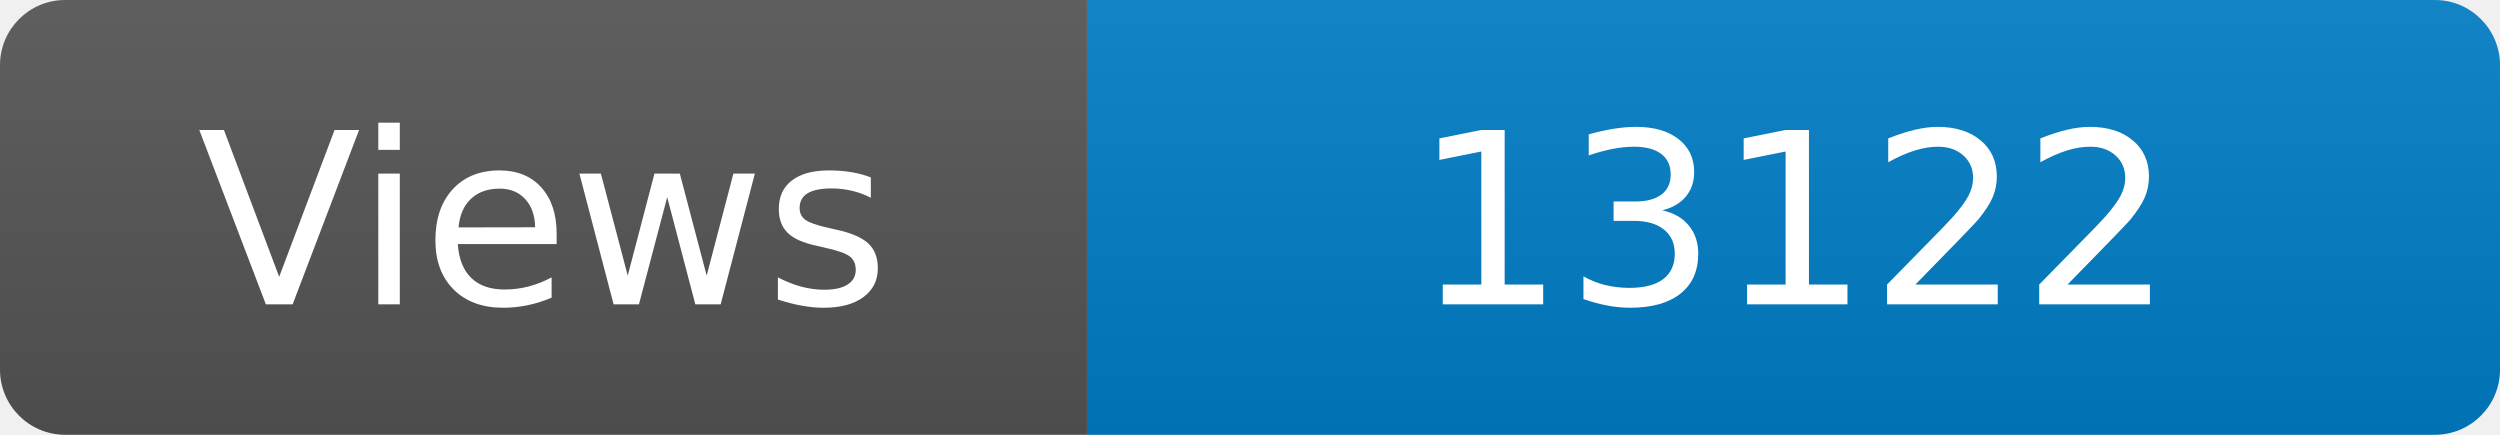
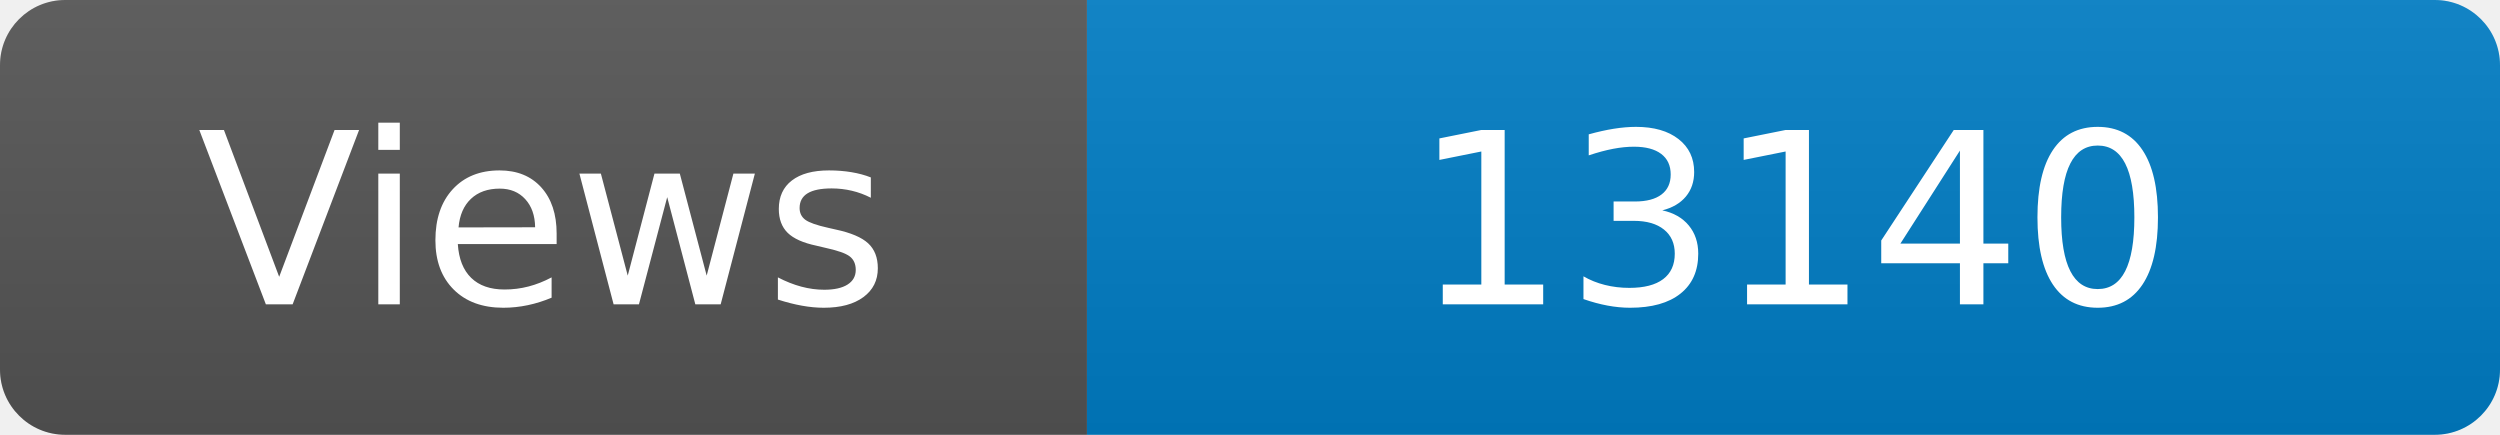
<svg xmlns="http://www.w3.org/2000/svg" width="115" height="20" role="img" aria-label="Maintained?: yes">
  <linearGradient id="s" x2="0" y2="100%">
    <stop offset="0" stop-color="#bbb" stop-opacity=".1" />
    <stop offset="1" stop-opacity=".1" />
  </linearGradient>
  <clipPath id="r">
    <rect width="115" height="20" rx="3" fill="#fff" />
  </clipPath>
  <g clip-path="url(#r)">
    <rect width="50" height="20" fill="#555" />
    <rect x="50" width="160" height="20" fill="#007ec6" />
    <rect width="115" height="20" fill="url(#s)" />
  </g>
  <g fill="#fff" text-anchor="middle" font-family="Verdana,Geneva,DejaVu Sans,sans-serif" font-size="110">
    <text x="250" y="140" transform="scale(.1)" fill="#fff">Views</text>
-     <text x="825" y="140" transform="scale(.1)" fill="#fff">13122</text>
+     <text x="825" y="140" transform="scale(.1)" fill="#fff">13140</text>
  </g>
</svg>
